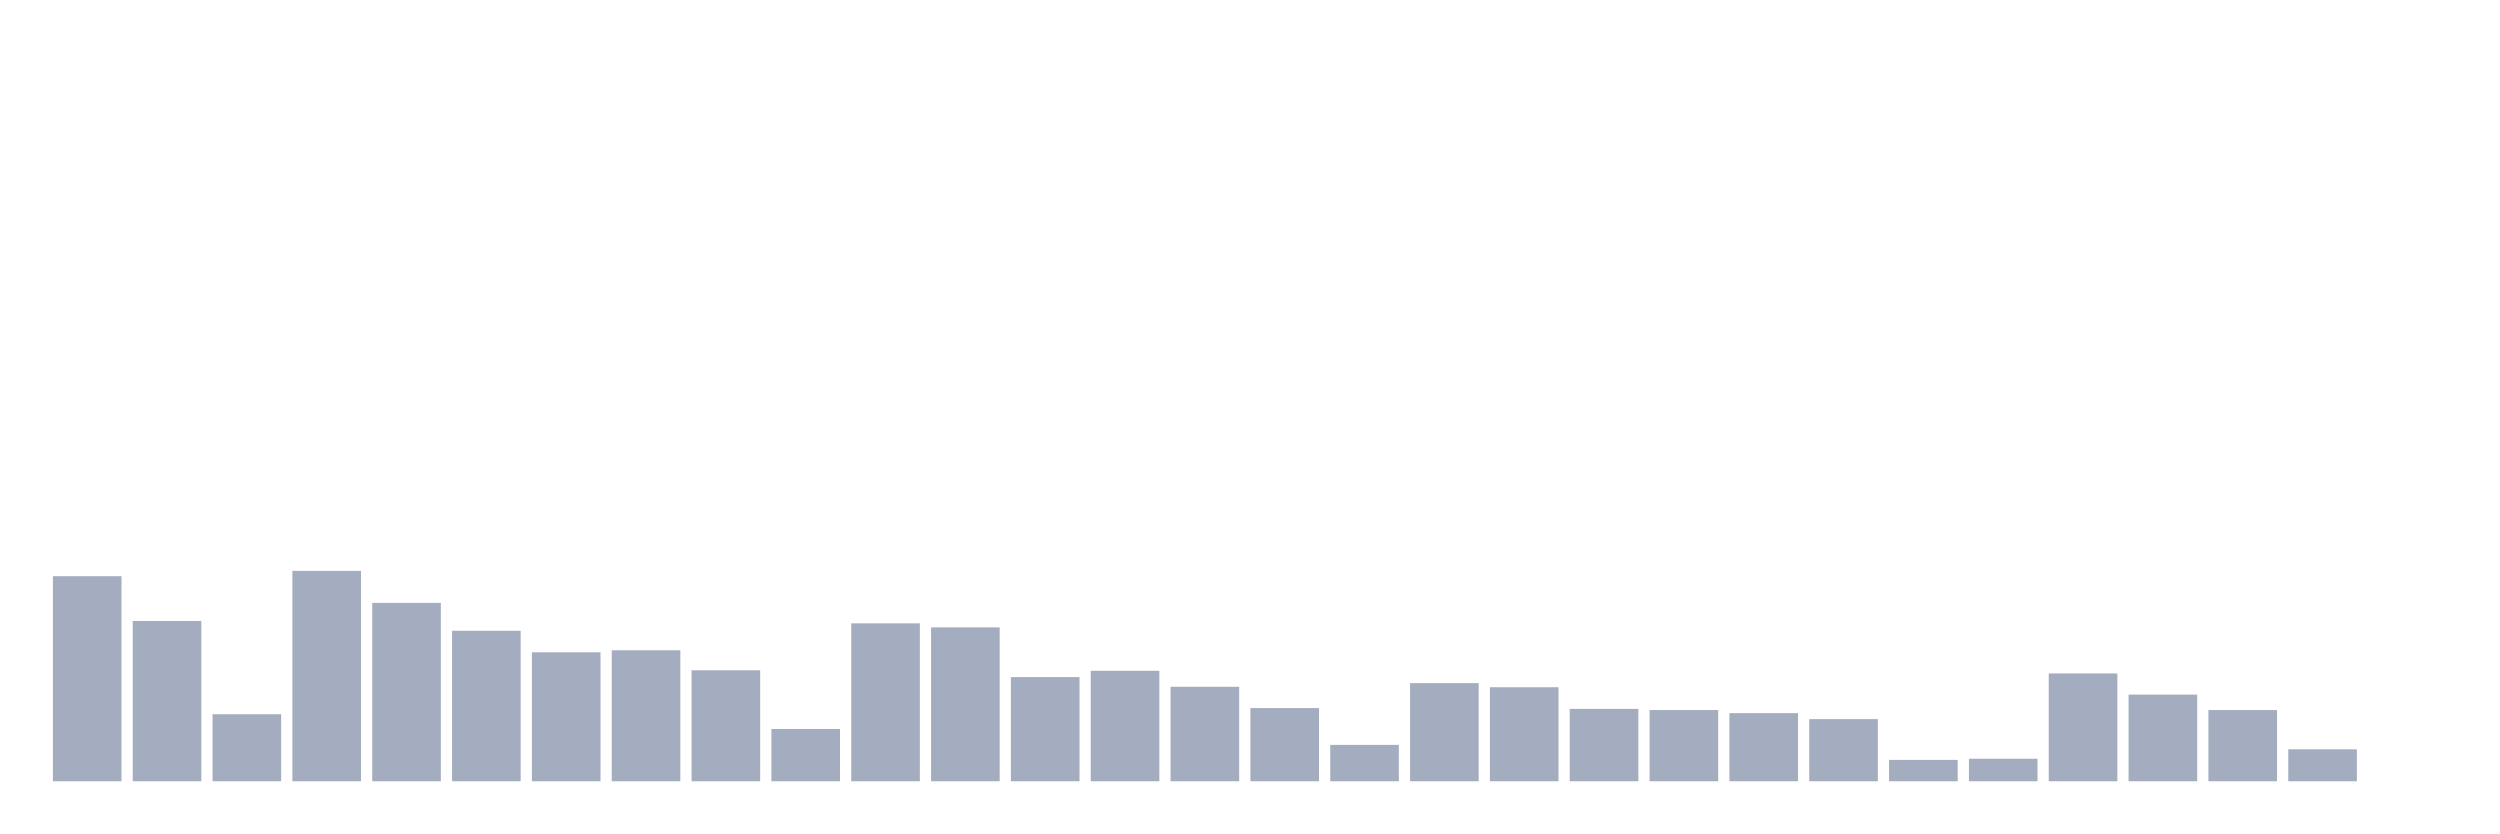
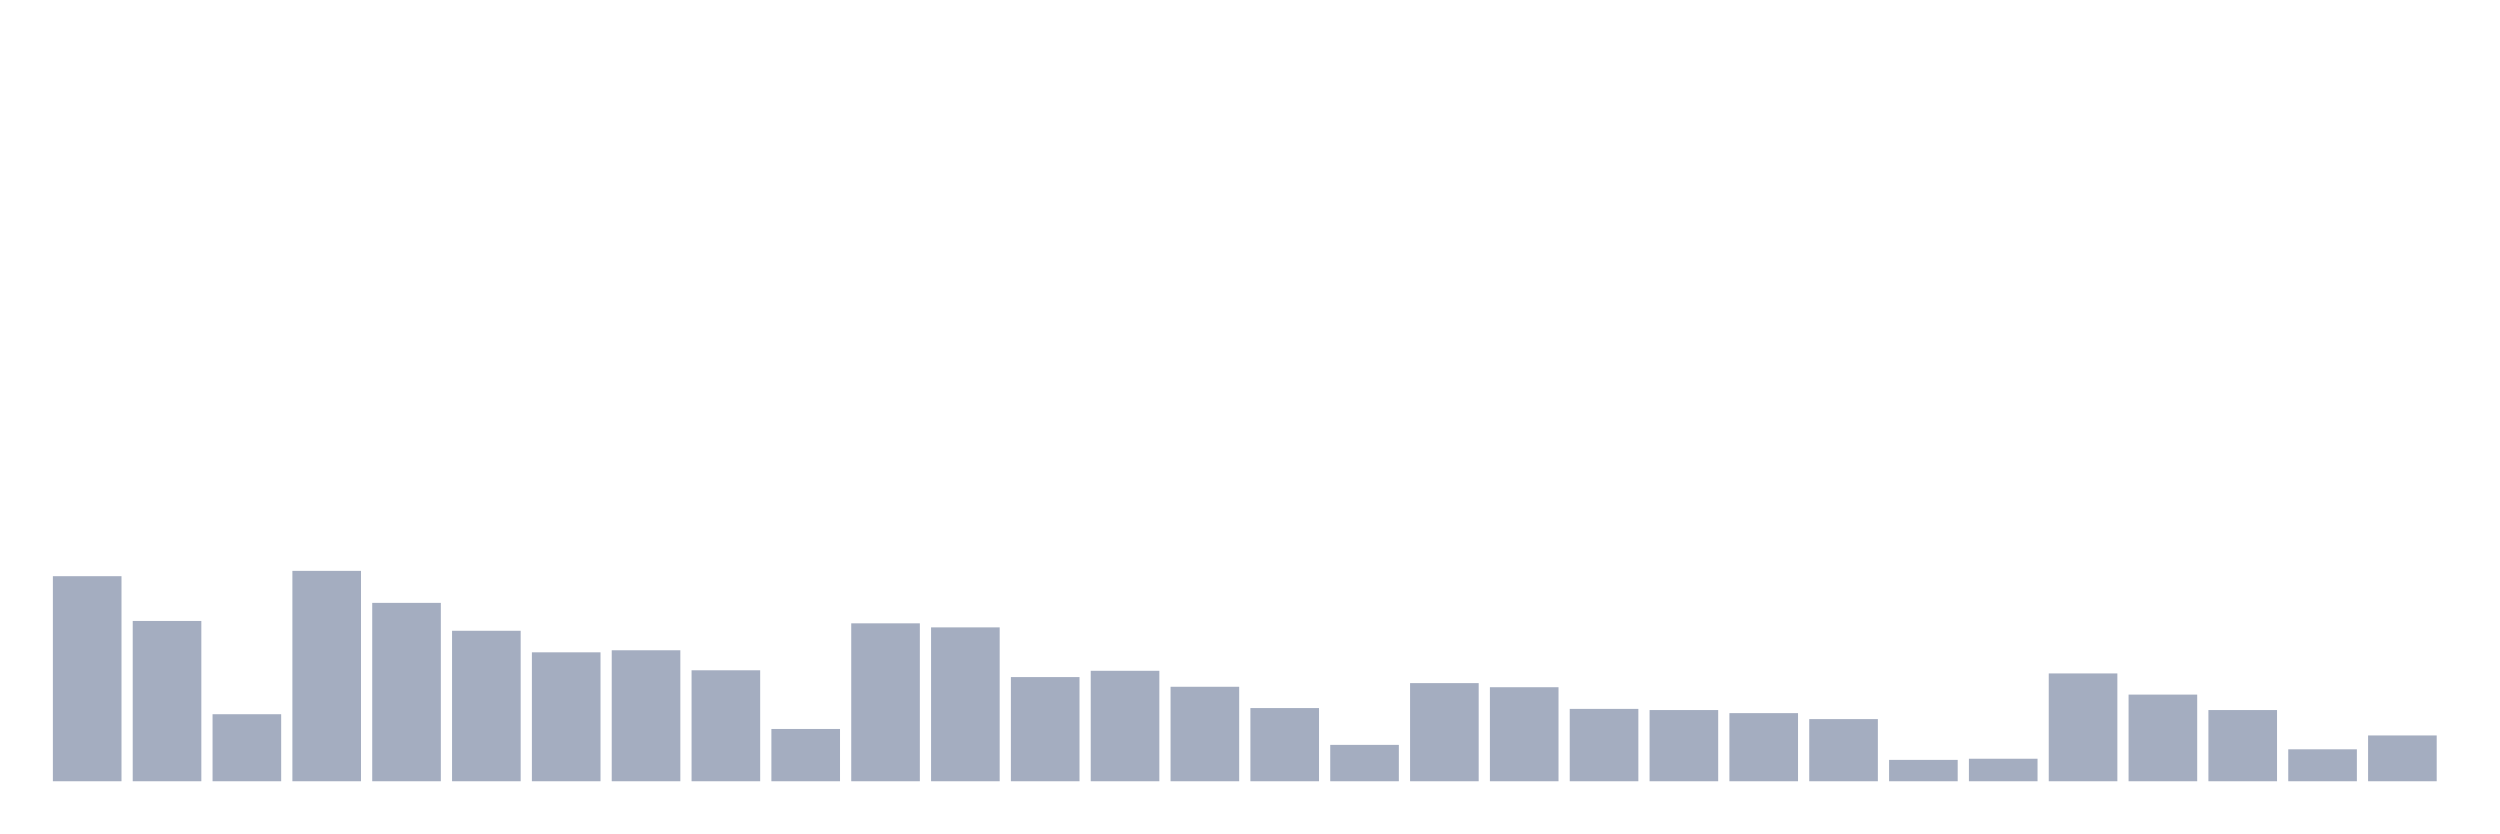
<svg xmlns="http://www.w3.org/2000/svg" viewBox="0 0 480 160">
  <g transform="translate(10,10)">
    <rect class="bar" x="0.153" width="13.175" y="100.628" height="39.372" fill="rgb(164,173,192)" />
    <rect class="bar" x="15.482" width="13.175" y="109.224" height="30.776" fill="rgb(164,173,192)" />
    <rect class="bar" x="30.81" width="13.175" y="127.131" height="12.869" fill="rgb(164,173,192)" />
    <rect class="bar" x="46.138" width="13.175" y="99.606" height="40.394" fill="rgb(164,173,192)" />
    <rect class="bar" x="61.466" width="13.175" y="105.751" height="34.249" fill="rgb(164,173,192)" />
    <rect class="bar" x="76.794" width="13.175" y="111.108" height="28.892" fill="rgb(164,173,192)" />
    <rect class="bar" x="92.123" width="13.175" y="115.246" height="24.754" fill="rgb(164,173,192)" />
    <rect class="bar" x="107.451" width="13.175" y="114.852" height="25.148" fill="rgb(164,173,192)" />
    <rect class="bar" x="122.779" width="13.175" y="118.695" height="21.305" fill="rgb(164,173,192)" />
    <rect class="bar" x="138.107" width="13.175" y="129.963" height="10.037" fill="rgb(164,173,192)" />
    <rect class="bar" x="153.436" width="13.175" y="109.68" height="30.32" fill="rgb(164,173,192)" />
    <rect class="bar" x="168.764" width="13.175" y="110.456" height="29.544" fill="rgb(164,173,192)" />
    <rect class="bar" x="184.092" width="13.175" y="120" height="20" fill="rgb(164,173,192)" />
    <rect class="bar" x="199.42" width="13.175" y="118.793" height="21.207" fill="rgb(164,173,192)" />
    <rect class="bar" x="214.748" width="13.175" y="121.86" height="18.14" fill="rgb(164,173,192)" />
    <rect class="bar" x="230.077" width="13.175" y="125.948" height="14.052" fill="rgb(164,173,192)" />
    <rect class="bar" x="245.405" width="13.175" y="133.017" height="6.983" fill="rgb(164,173,192)" />
    <rect class="bar" x="260.733" width="13.175" y="121.158" height="18.842" fill="rgb(164,173,192)" />
    <rect class="bar" x="276.061" width="13.175" y="121.946" height="18.054" fill="rgb(164,173,192)" />
    <rect class="bar" x="291.39" width="13.175" y="126.108" height="13.892" fill="rgb(164,173,192)" />
    <rect class="bar" x="306.718" width="13.175" y="126.33" height="13.67" fill="rgb(164,173,192)" />
    <rect class="bar" x="322.046" width="13.175" y="126.921" height="13.079" fill="rgb(164,173,192)" />
    <rect class="bar" x="337.374" width="13.175" y="128.067" height="11.933" fill="rgb(164,173,192)" />
    <rect class="bar" x="352.702" width="13.175" y="135.899" height="4.101" fill="rgb(164,173,192)" />
    <rect class="bar" x="368.031" width="13.175" y="135.677" height="4.323" fill="rgb(164,173,192)" />
    <rect class="bar" x="383.359" width="13.175" y="119.298" height="20.702" fill="rgb(164,173,192)" />
    <rect class="bar" x="398.687" width="13.175" y="123.362" height="16.638" fill="rgb(164,173,192)" />
    <rect class="bar" x="414.015" width="13.175" y="126.33" height="13.67" fill="rgb(164,173,192)" />
    <rect class="bar" x="429.344" width="13.175" y="133.867" height="6.133" fill="rgb(164,173,192)" />
-     <rect class="bar" x="444.672" width="13.175" y="140" height="0" fill="rgb(164,173,192)" />
+     <rect class="bar" x="444.672" width="13.175" y="131.207" height="8.793" fill="rgb(164,173,192)" />
  </g>
</svg>
